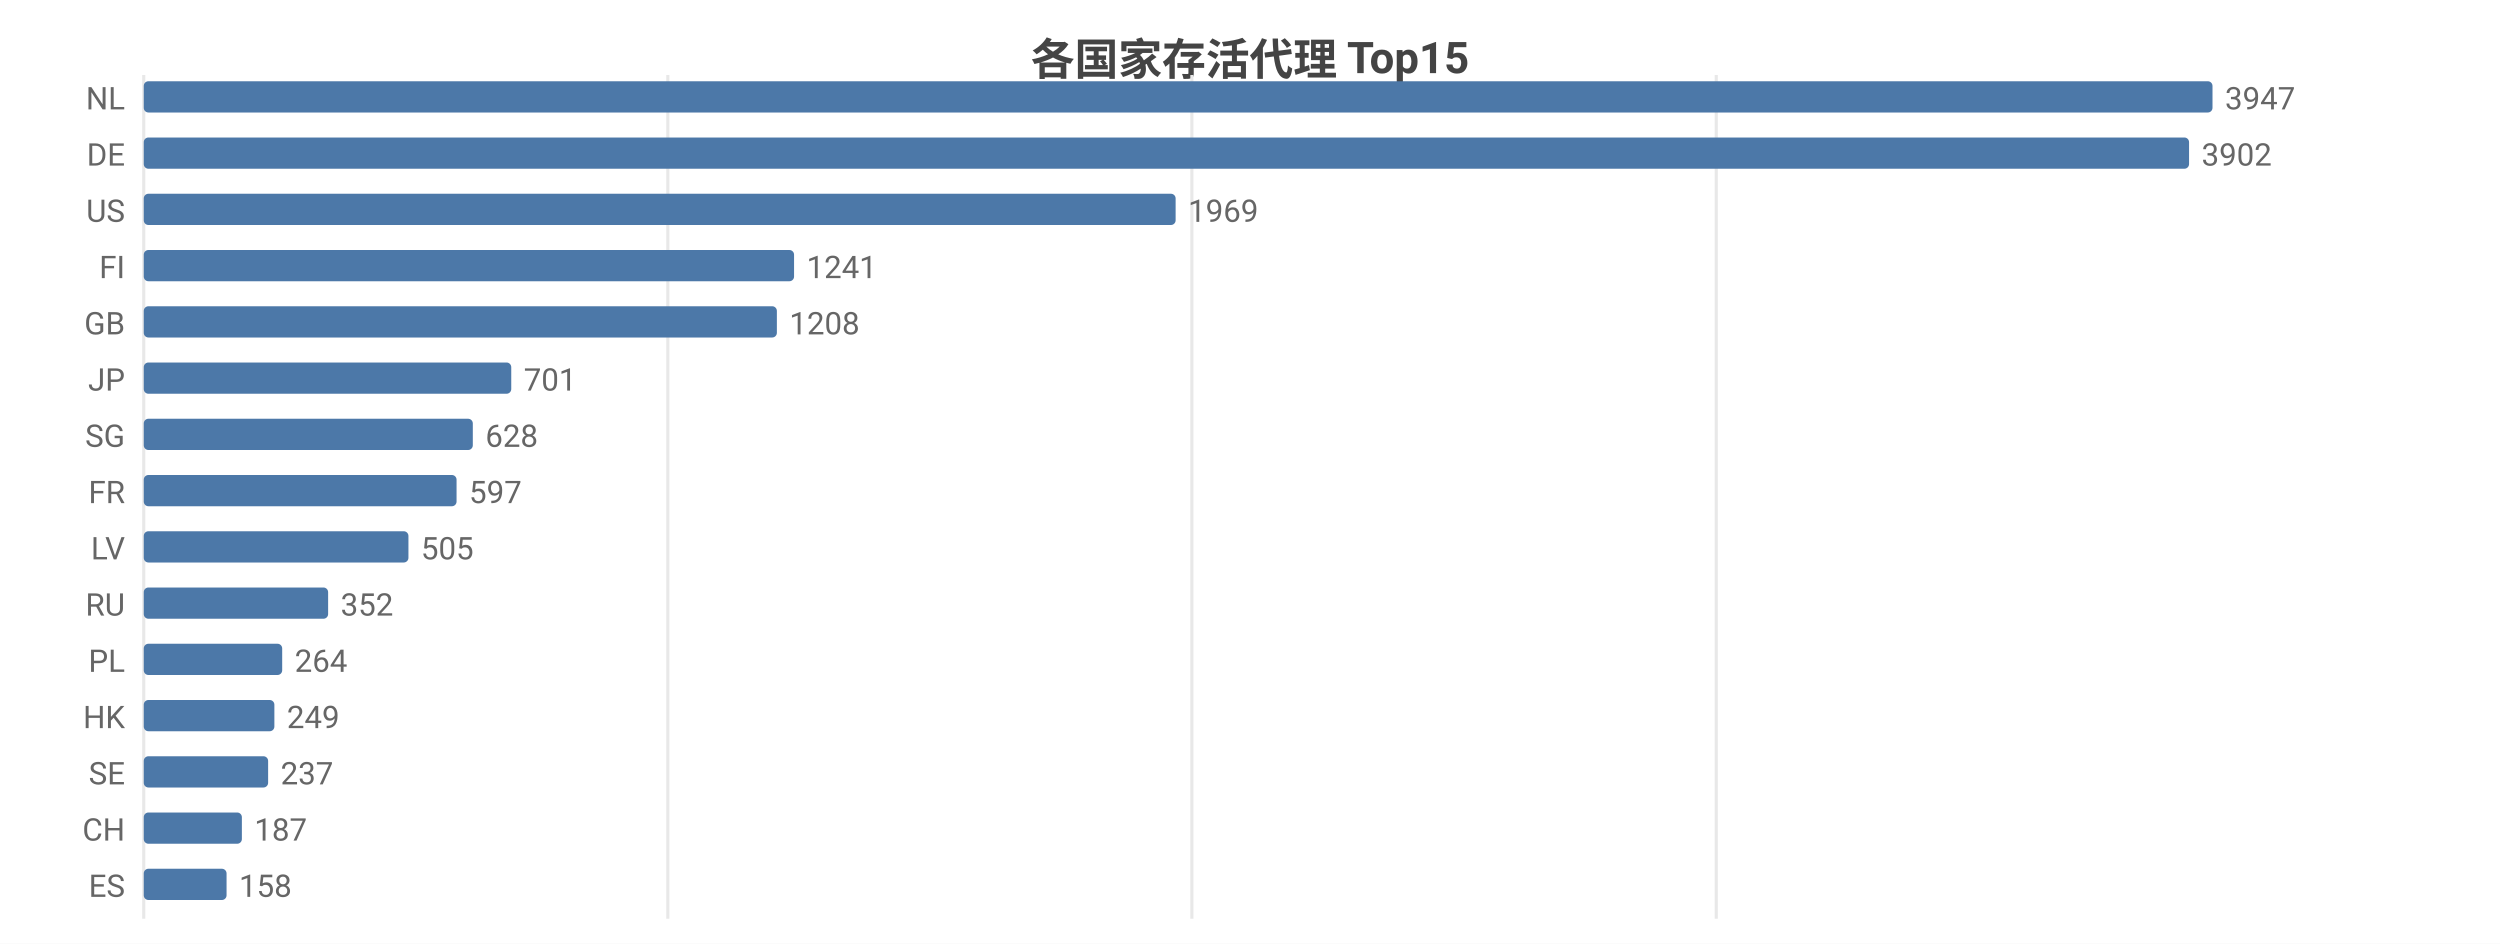
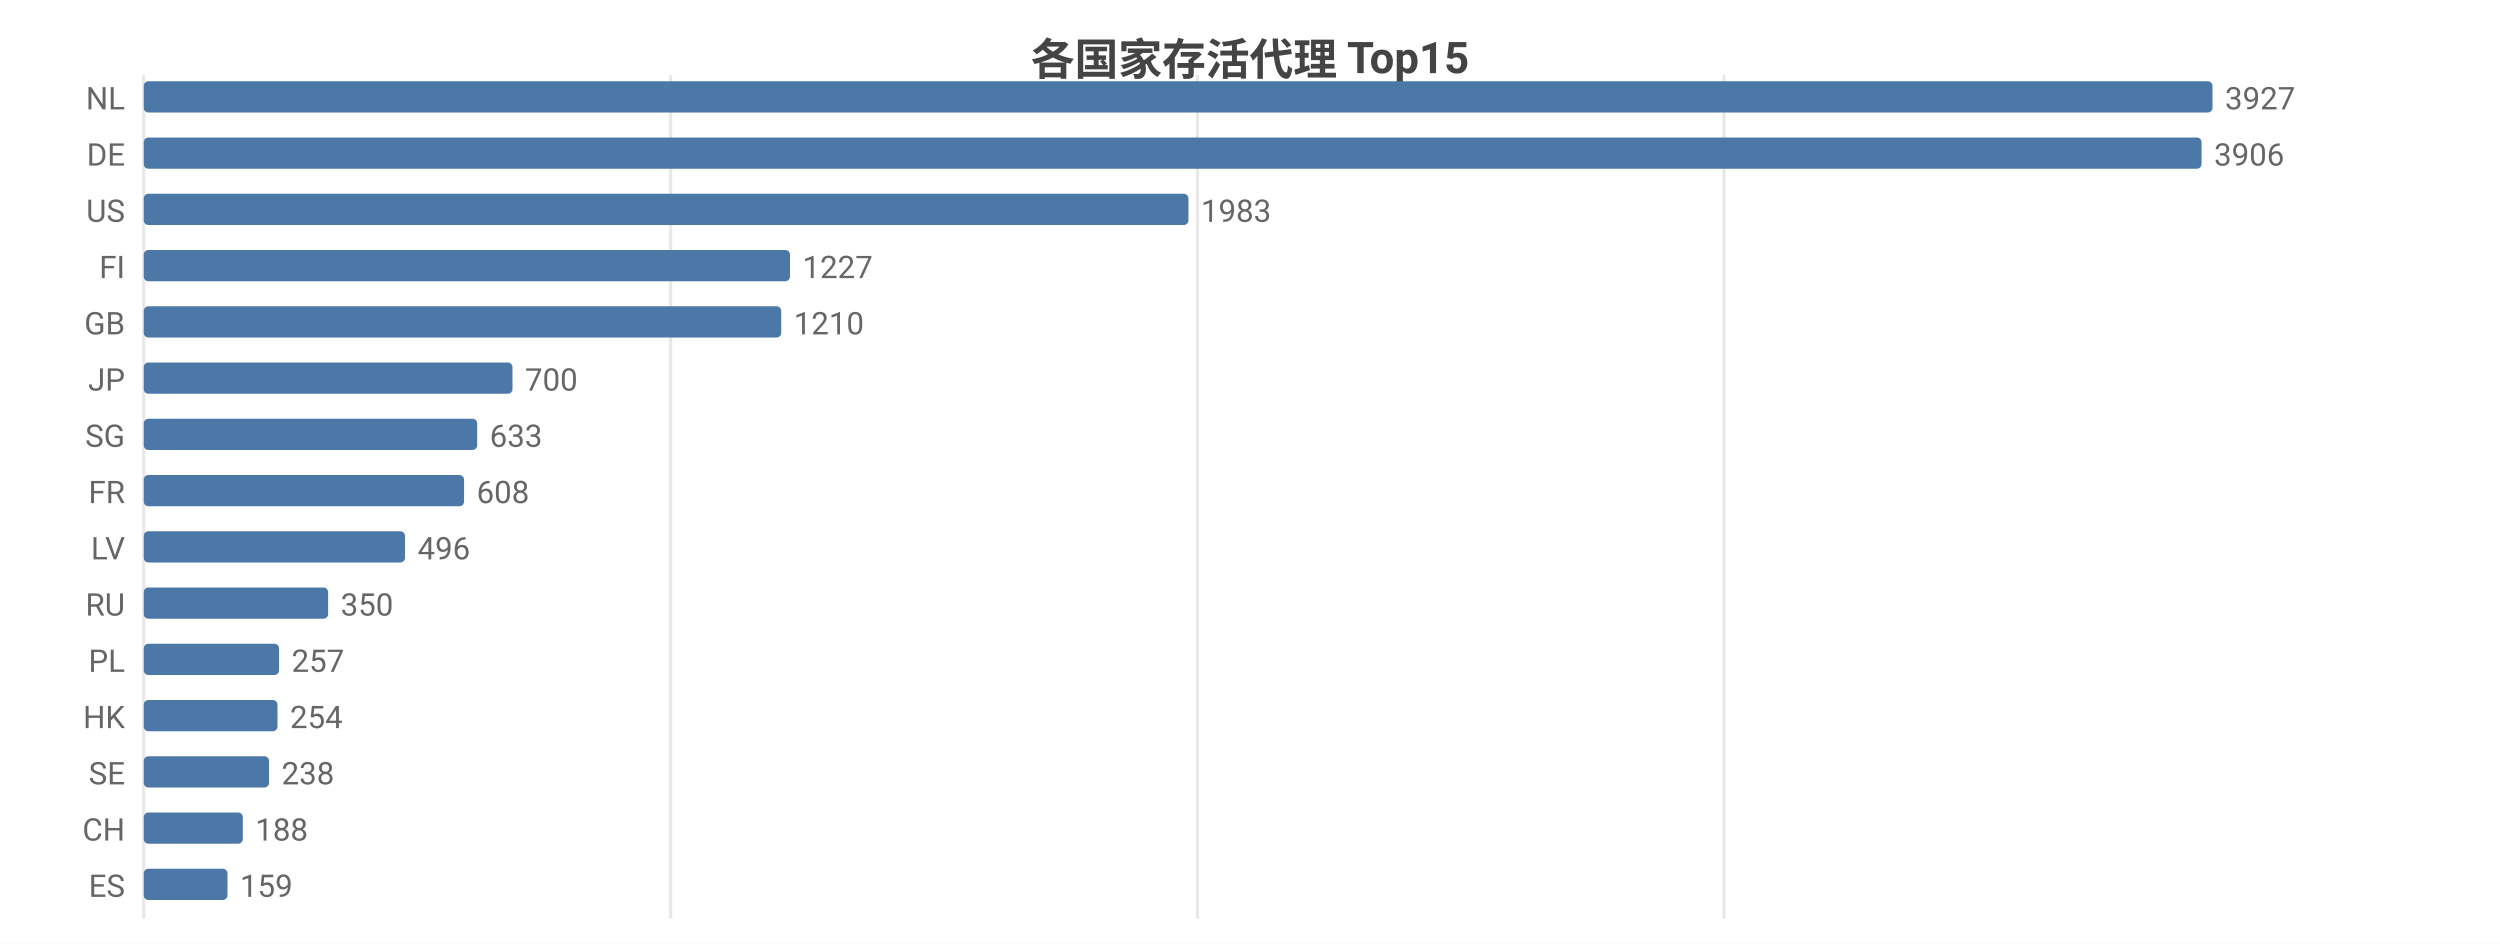
<svg xmlns="http://www.w3.org/2000/svg" width="800" height="302" viewBox="0 0 800 302">
  <rect width="800" height="302" fill="#ffffff" />
  <style>text{font-family:system-ui,-apple-system,'Segoe UI',Roboto,'PingFang SC','Microsoft YaHei','Noto Sans CJK SC',sans-serif}.g{stroke:#e8e8e8;stroke-width:1}.a{stroke:#999;stroke-width:1}.t{font-size:10px;fill:#666}.m{font-size:10px;text-anchor:middle;fill:#666}.e{font-size:10px;text-anchor:end;fill:#666}.l{font-size:11px;fill:#333}.tt{font-size:14px;font-weight:600;text-anchor:middle;fill:#444}.em{font-size:13px;text-anchor:middle;fill:#999}</style>
  <text class="tt" x="400.0" y="24">各国家存活代理 Top15</text>
  <line class="g" x1="46" y1="24" x2="46" y2="294" />
-   <line class="g" x1="213.7" y1="24" x2="213.7" y2="294" />
-   <line class="g" x1="381.4" y1="24" x2="381.4" y2="294" />
-   <line class="g" x1="549.2" y1="24" x2="549.2" y2="294" />
+   <line class="g" x1="214.6" y1="24" x2="214.6" y2="294" />
+   <line class="g" x1="383.2" y1="24" x2="383.2" y2="294" />
+   <line class="g" x1="551.7" y1="24" x2="551.7" y2="294" />
  <text class="e" x="40" y="35">NL</text>
  <rect x="46" y="26" width="662" height="10" fill="#4c78a8" rx="1.5" />
-   <text class="t" x="712" y="35">3947</text>
+   <text class="t" x="712" y="35">3927</text>
  <text class="e" x="40" y="53">DE</text>
-   <rect x="46" y="44" width="654.5" height="10" fill="#4c78a8" rx="1.5" />
-   <text class="t" x="704.5" y="53">3902</text>
+   <rect x="46" y="44" width="658.5" height="10" fill="#4c78a8" rx="1.5" />
+   <text class="t" x="708.5" y="53">3906</text>
  <text class="e" x="40" y="71">US</text>
-   <rect x="46" y="62" width="330.2" height="10" fill="#4c78a8" rx="1.5" />
-   <text class="t" x="380.2" y="71">1969</text>
+   <rect x="46" y="62" width="334.3" height="10" fill="#4c78a8" rx="1.5" />
+   <text class="t" x="384.3" y="71">1983</text>
  <text class="e" x="40" y="89">FI</text>
-   <rect x="46" y="80" width="208.1" height="10" fill="#4c78a8" rx="1.5" />
-   <text class="t" x="258.1" y="89">1241</text>
+   <rect x="46" y="80" width="206.8" height="10" fill="#4c78a8" rx="1.5" />
+   <text class="t" x="256.8" y="89">1227</text>
  <text class="e" x="40" y="107">GB</text>
-   <rect x="46" y="98" width="202.6" height="10" fill="#4c78a8" rx="1.5" />
-   <text class="t" x="252.6" y="107">1208</text>
+   <rect x="46" y="98" width="204.0" height="10" fill="#4c78a8" rx="1.5" />
+   <text class="t" x="254.0" y="107">1210</text>
  <text class="e" x="40" y="125">JP</text>
-   <rect x="46" y="116" width="117.6" height="10" fill="#4c78a8" rx="1.5" />
-   <text class="t" x="167.6" y="125">701</text>
+   <rect x="46" y="116" width="118.0" height="10" fill="#4c78a8" rx="1.5" />
+   <text class="t" x="168.0" y="125">700</text>
  <text class="e" x="40" y="143">SG</text>
-   <rect x="46" y="134" width="105.3" height="10" fill="#4c78a8" rx="1.5" />
-   <text class="t" x="155.3" y="143">628</text>
+   <rect x="46" y="134" width="106.7" height="10" fill="#4c78a8" rx="1.5" />
+   <text class="t" x="156.7" y="143">633</text>
  <text class="e" x="40" y="161">FR</text>
-   <rect x="46" y="152" width="100.1" height="10" fill="#4c78a8" rx="1.5" />
-   <text class="t" x="150.1" y="161">597</text>
+   <rect x="46" y="152" width="102.5" height="10" fill="#4c78a8" rx="1.5" />
+   <text class="t" x="152.5" y="161">608</text>
  <text class="e" x="40" y="179">LV</text>
-   <rect x="46" y="170" width="84.7" height="10" fill="#4c78a8" rx="1.5" />
-   <text class="t" x="134.7" y="179">505</text>
+   <rect x="46" y="170" width="83.6" height="10" fill="#4c78a8" rx="1.5" />
+   <text class="t" x="133.6" y="179">496</text>
  <text class="e" x="40" y="197">RU</text>
  <rect x="46" y="188" width="59.0" height="10" fill="#4c78a8" rx="1.5" />
-   <text class="t" x="109.0" y="197">352</text>
+   <text class="t" x="109.0" y="197">350</text>
  <text class="e" x="40" y="215">PL</text>
-   <rect x="46" y="206" width="44.3" height="10" fill="#4c78a8" rx="1.5" />
-   <text class="t" x="94.3" y="215">264</text>
+   <rect x="46" y="206" width="43.3" height="10" fill="#4c78a8" rx="1.5" />
+   <text class="t" x="93.3" y="215">257</text>
  <text class="e" x="40" y="233">HK</text>
-   <rect x="46" y="224" width="41.8" height="10" fill="#4c78a8" rx="1.5" />
-   <text class="t" x="91.8" y="233">249</text>
+   <rect x="46" y="224" width="42.8" height="10" fill="#4c78a8" rx="1.5" />
+   <text class="t" x="92.8" y="233">254</text>
  <text class="e" x="40" y="251">SE</text>
-   <rect x="46" y="242" width="39.8" height="10" fill="#4c78a8" rx="1.5" />
-   <text class="t" x="89.8" y="251">237</text>
+   <rect x="46" y="242" width="40.1" height="10" fill="#4c78a8" rx="1.5" />
+   <text class="t" x="90.1" y="251">238</text>
  <text class="e" x="40" y="269">CH</text>
-   <rect x="46" y="260" width="31.4" height="10" fill="#4c78a8" rx="1.5" />
-   <text class="t" x="81.4" y="269">187</text>
+   <rect x="46" y="260" width="31.7" height="10" fill="#4c78a8" rx="1.5" />
+   <text class="t" x="81.7" y="269">188</text>
  <text class="e" x="40" y="287">ES</text>
-   <rect x="46" y="278" width="26.5" height="10" fill="#4c78a8" rx="1.5" />
-   <text class="t" x="76.5" y="287">158</text>
+   <rect x="46" y="278" width="26.8" height="10" fill="#4c78a8" rx="1.5" />
+   <text class="t" x="76.8" y="287">159</text>
</svg>
